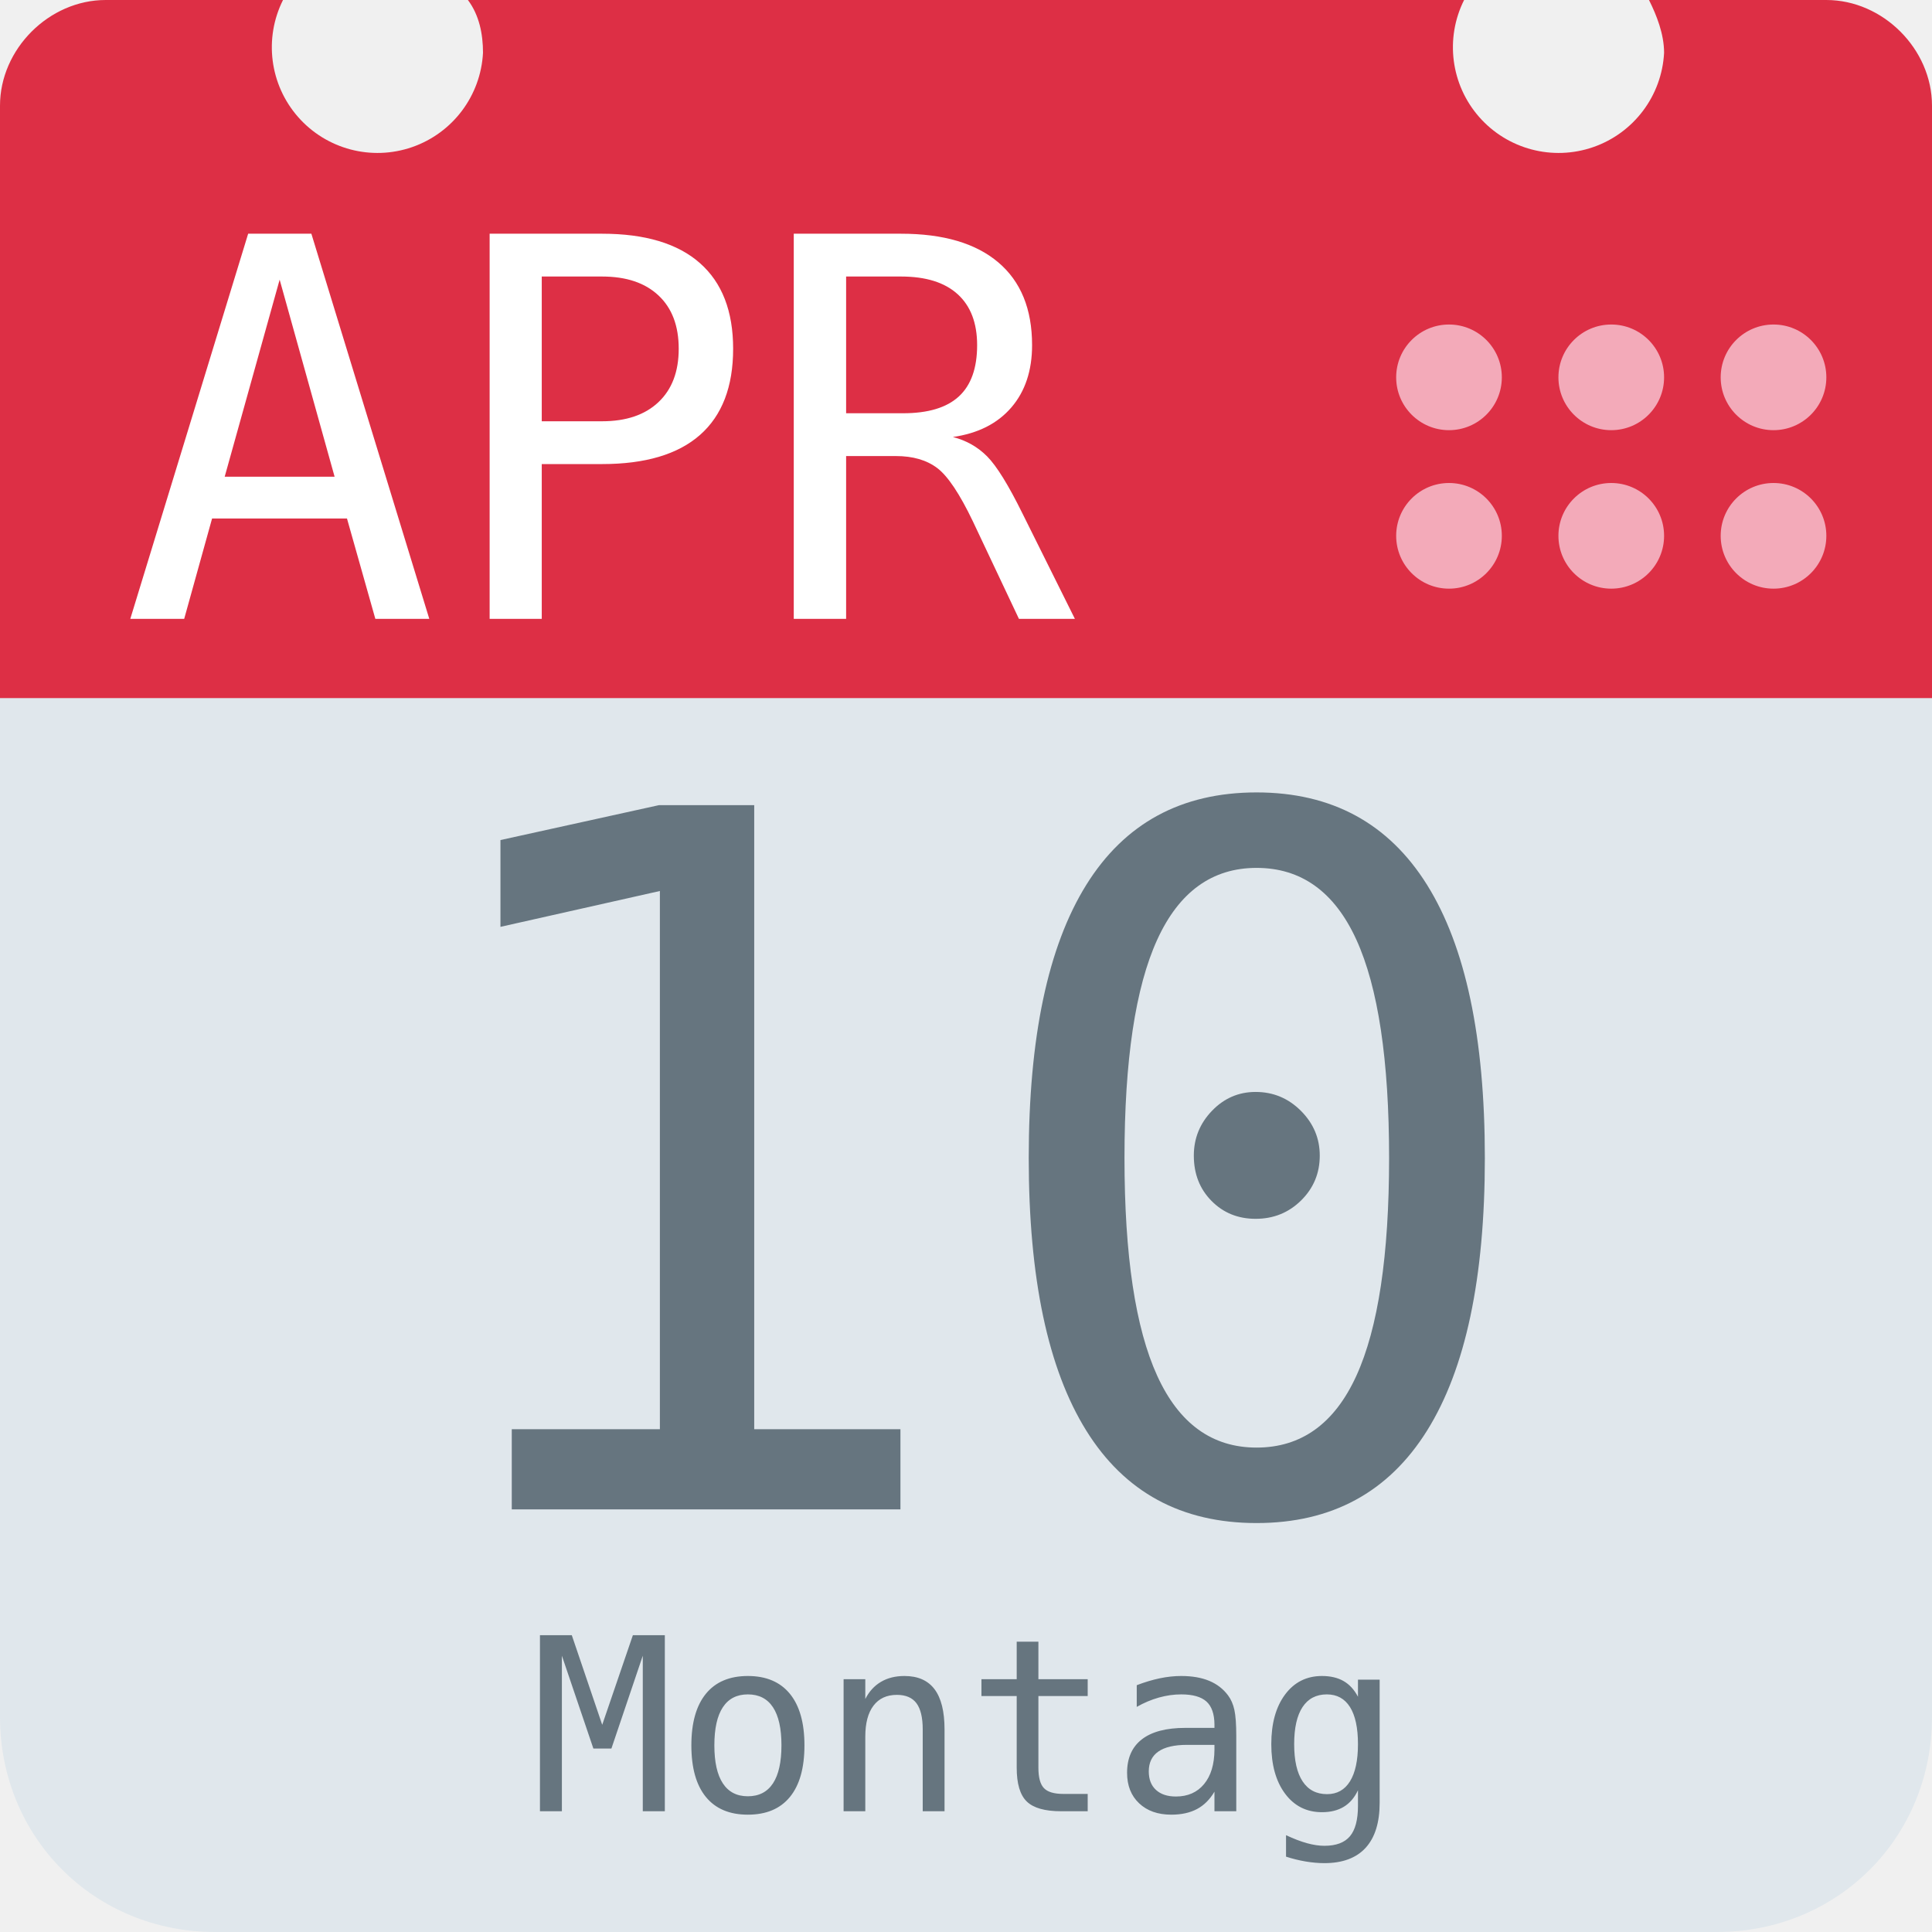
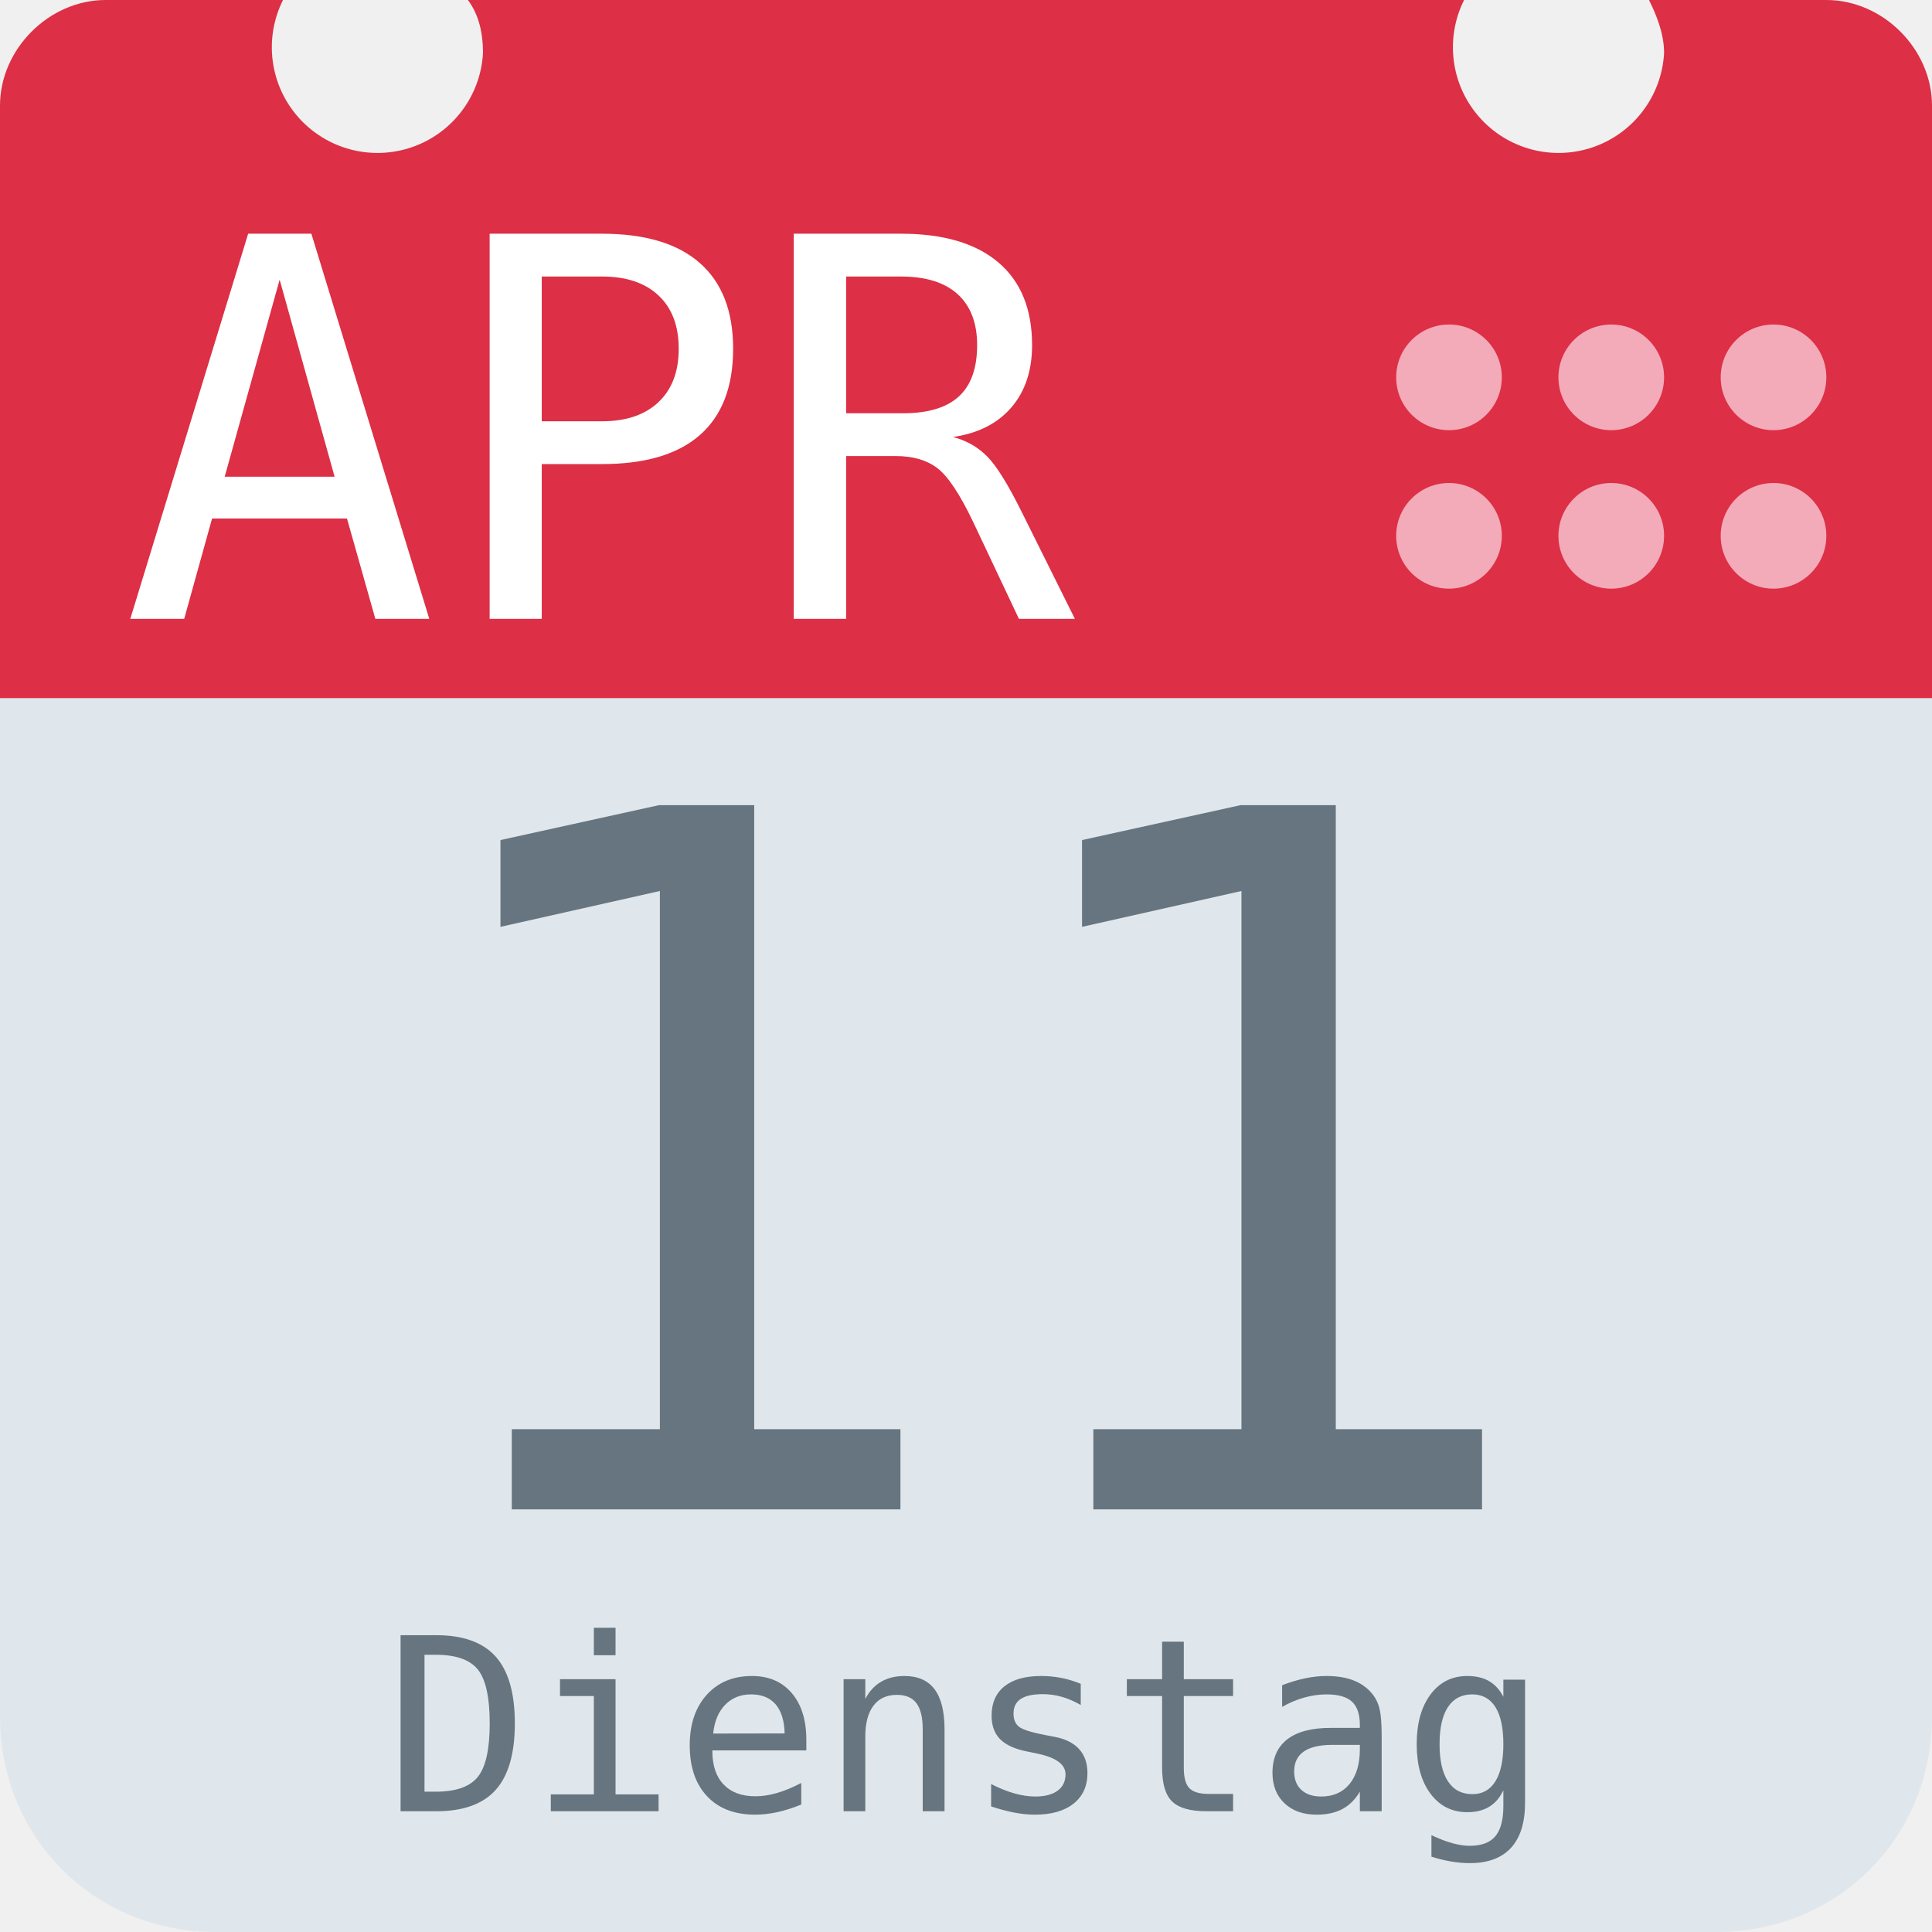
<svg xmlns="http://www.w3.org/2000/svg" aria-label="Calendar" role="img" viewBox="0 0 512 512">
  <path d="M512 455c0 32-25 57-57 57H57c-32 0-57-25-57-57V128c0-31 25-57 57-57h398c32 0 57 26 57 57z" fill="#e0e7ec" />
  <path d="M484 0h-47c2 4 4 9 4 14a28 28 0 1 1-53-14H124c3 4 4 9 4 14A28 28 0 1 1 75 0H28C13 0 0 13 0 28v157h512V28c0-15-13-28-28-28z" fill="#dd2f45" />
  <g fill="#f3aab9">
    <circle cx="470" cy="142" r="14" />
    <circle cx="470" cy="100" r="14" />
    <circle cx="427" cy="142" r="14" />
    <circle cx="427" cy="100" r="14" />
    <circle cx="384" cy="142" r="14" />
    <circle cx="384" cy="100" r="14" />
  </g>
  <text id="month" x="32" y="164" fill="#fff" font-family="monospace" font-size="140px" style="text-anchor: left">APR</text>
-   <text id="day" x="256" y="400" fill="#66757f" font-family="monospace" font-size="256px" style="text-anchor: middle">10</text>
-   <text id="weekday" x="256" y="480" fill="#66757f" font-family="monospace" font-size="64px" style="text-anchor: middle">Montag</text>
+   <text id="day" x="256" y="400" fill="#66757f" font-family="monospace" font-size="256px" style="text-anchor: middle">11</text>
+   <text id="weekday" x="256" y="480" fill="#66757f" font-family="monospace" font-size="64px" style="text-anchor: middle">Dienstag</text>
</svg>
